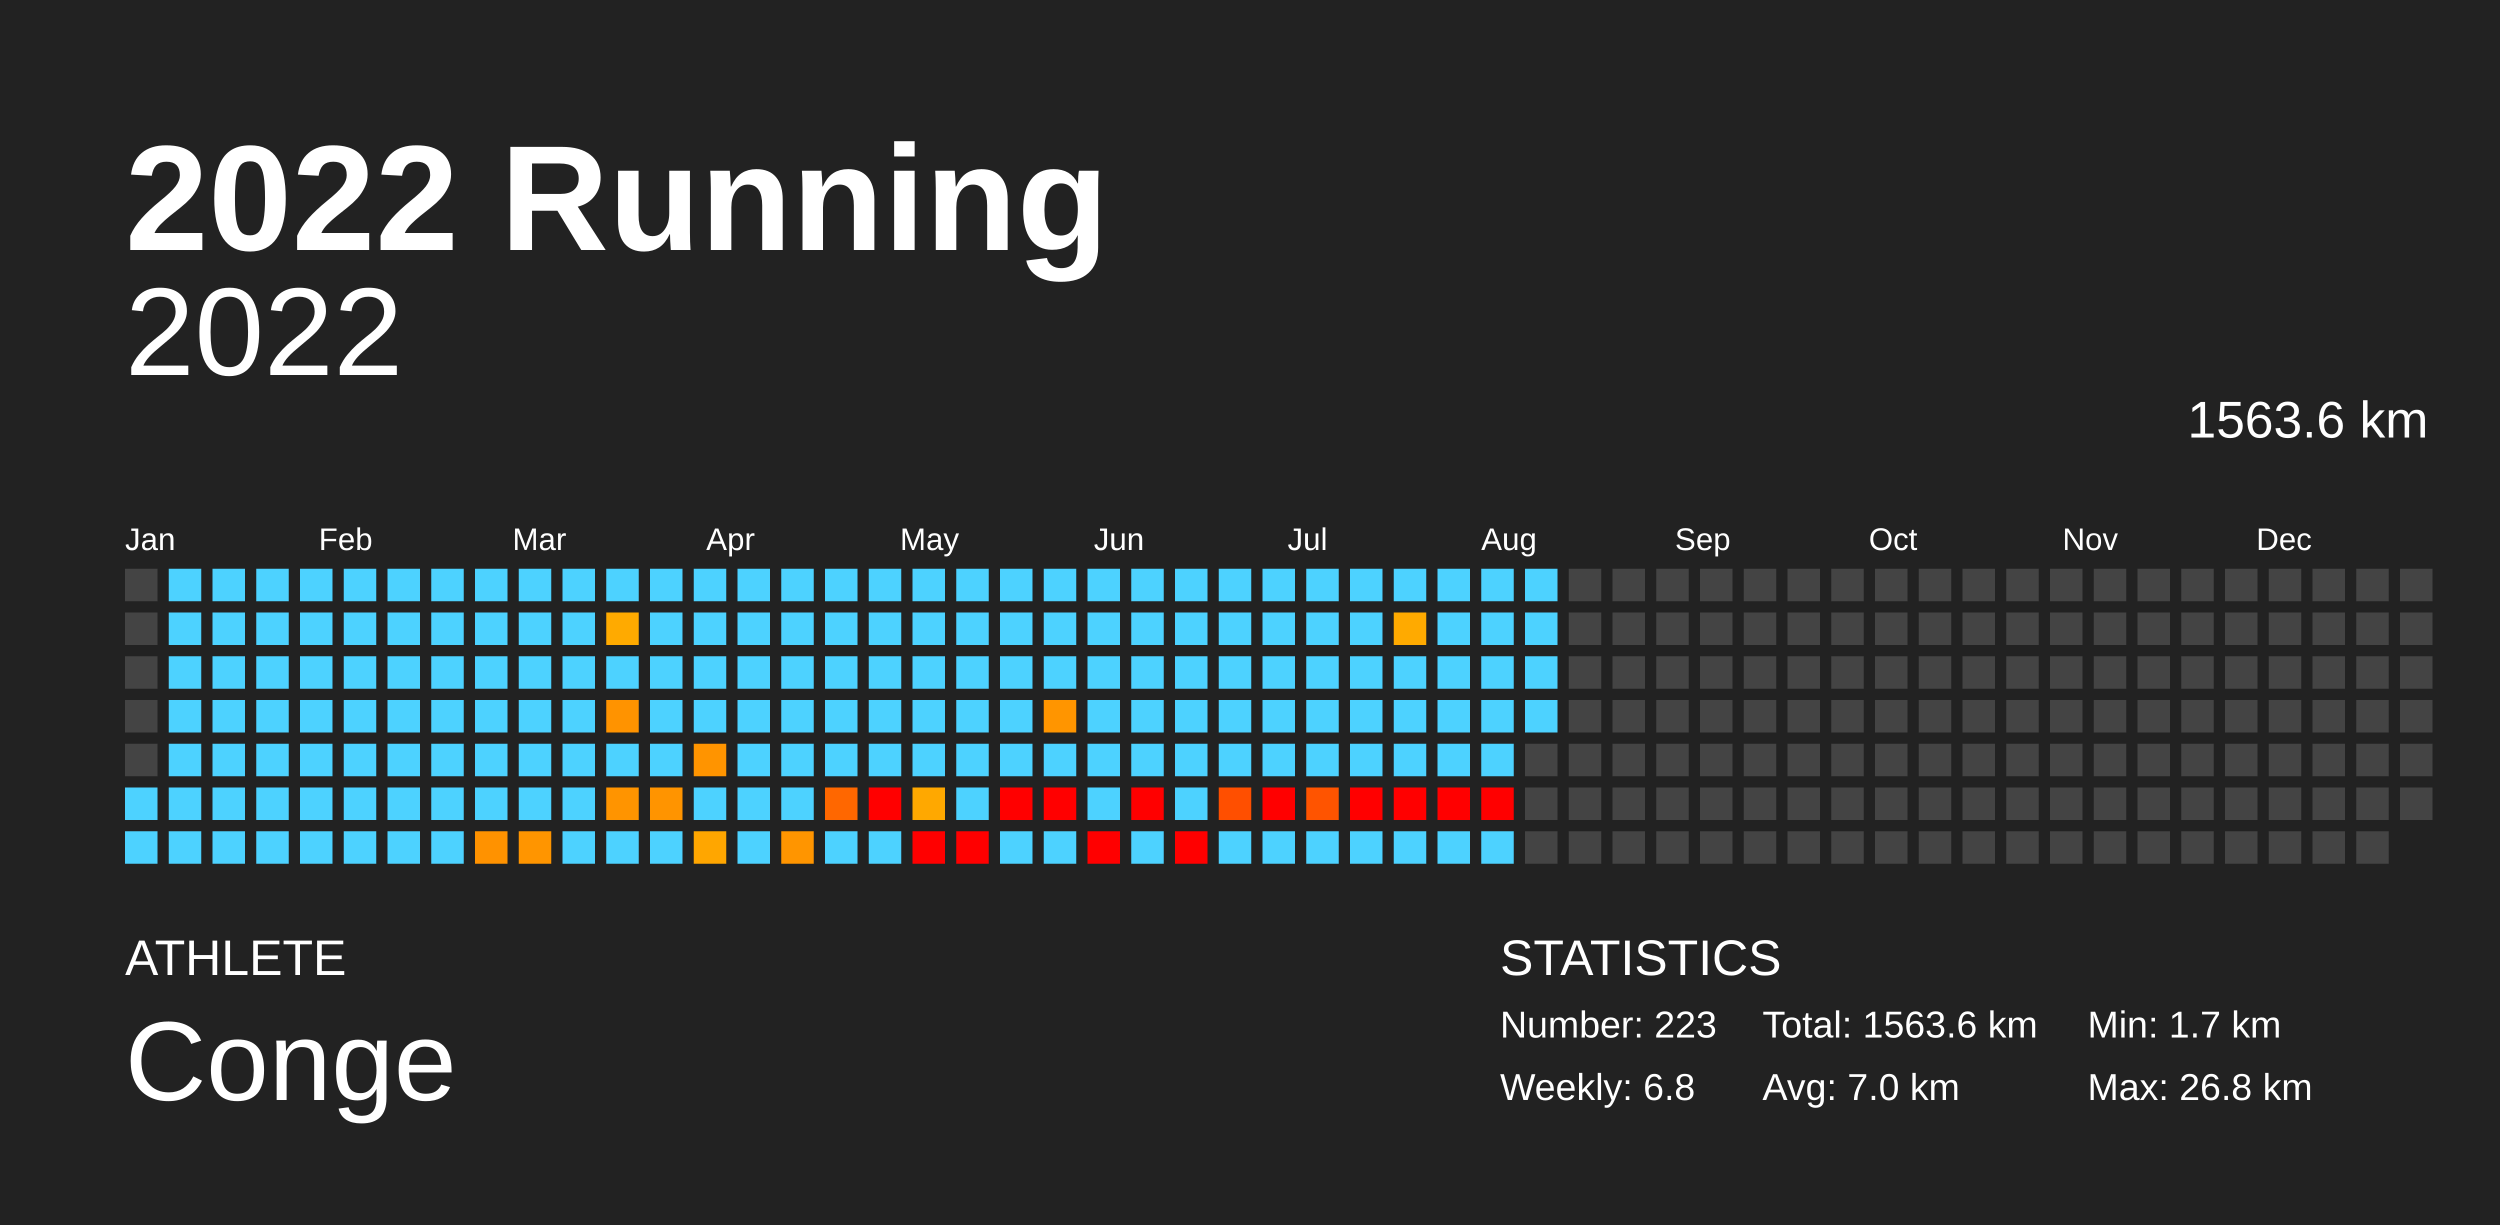
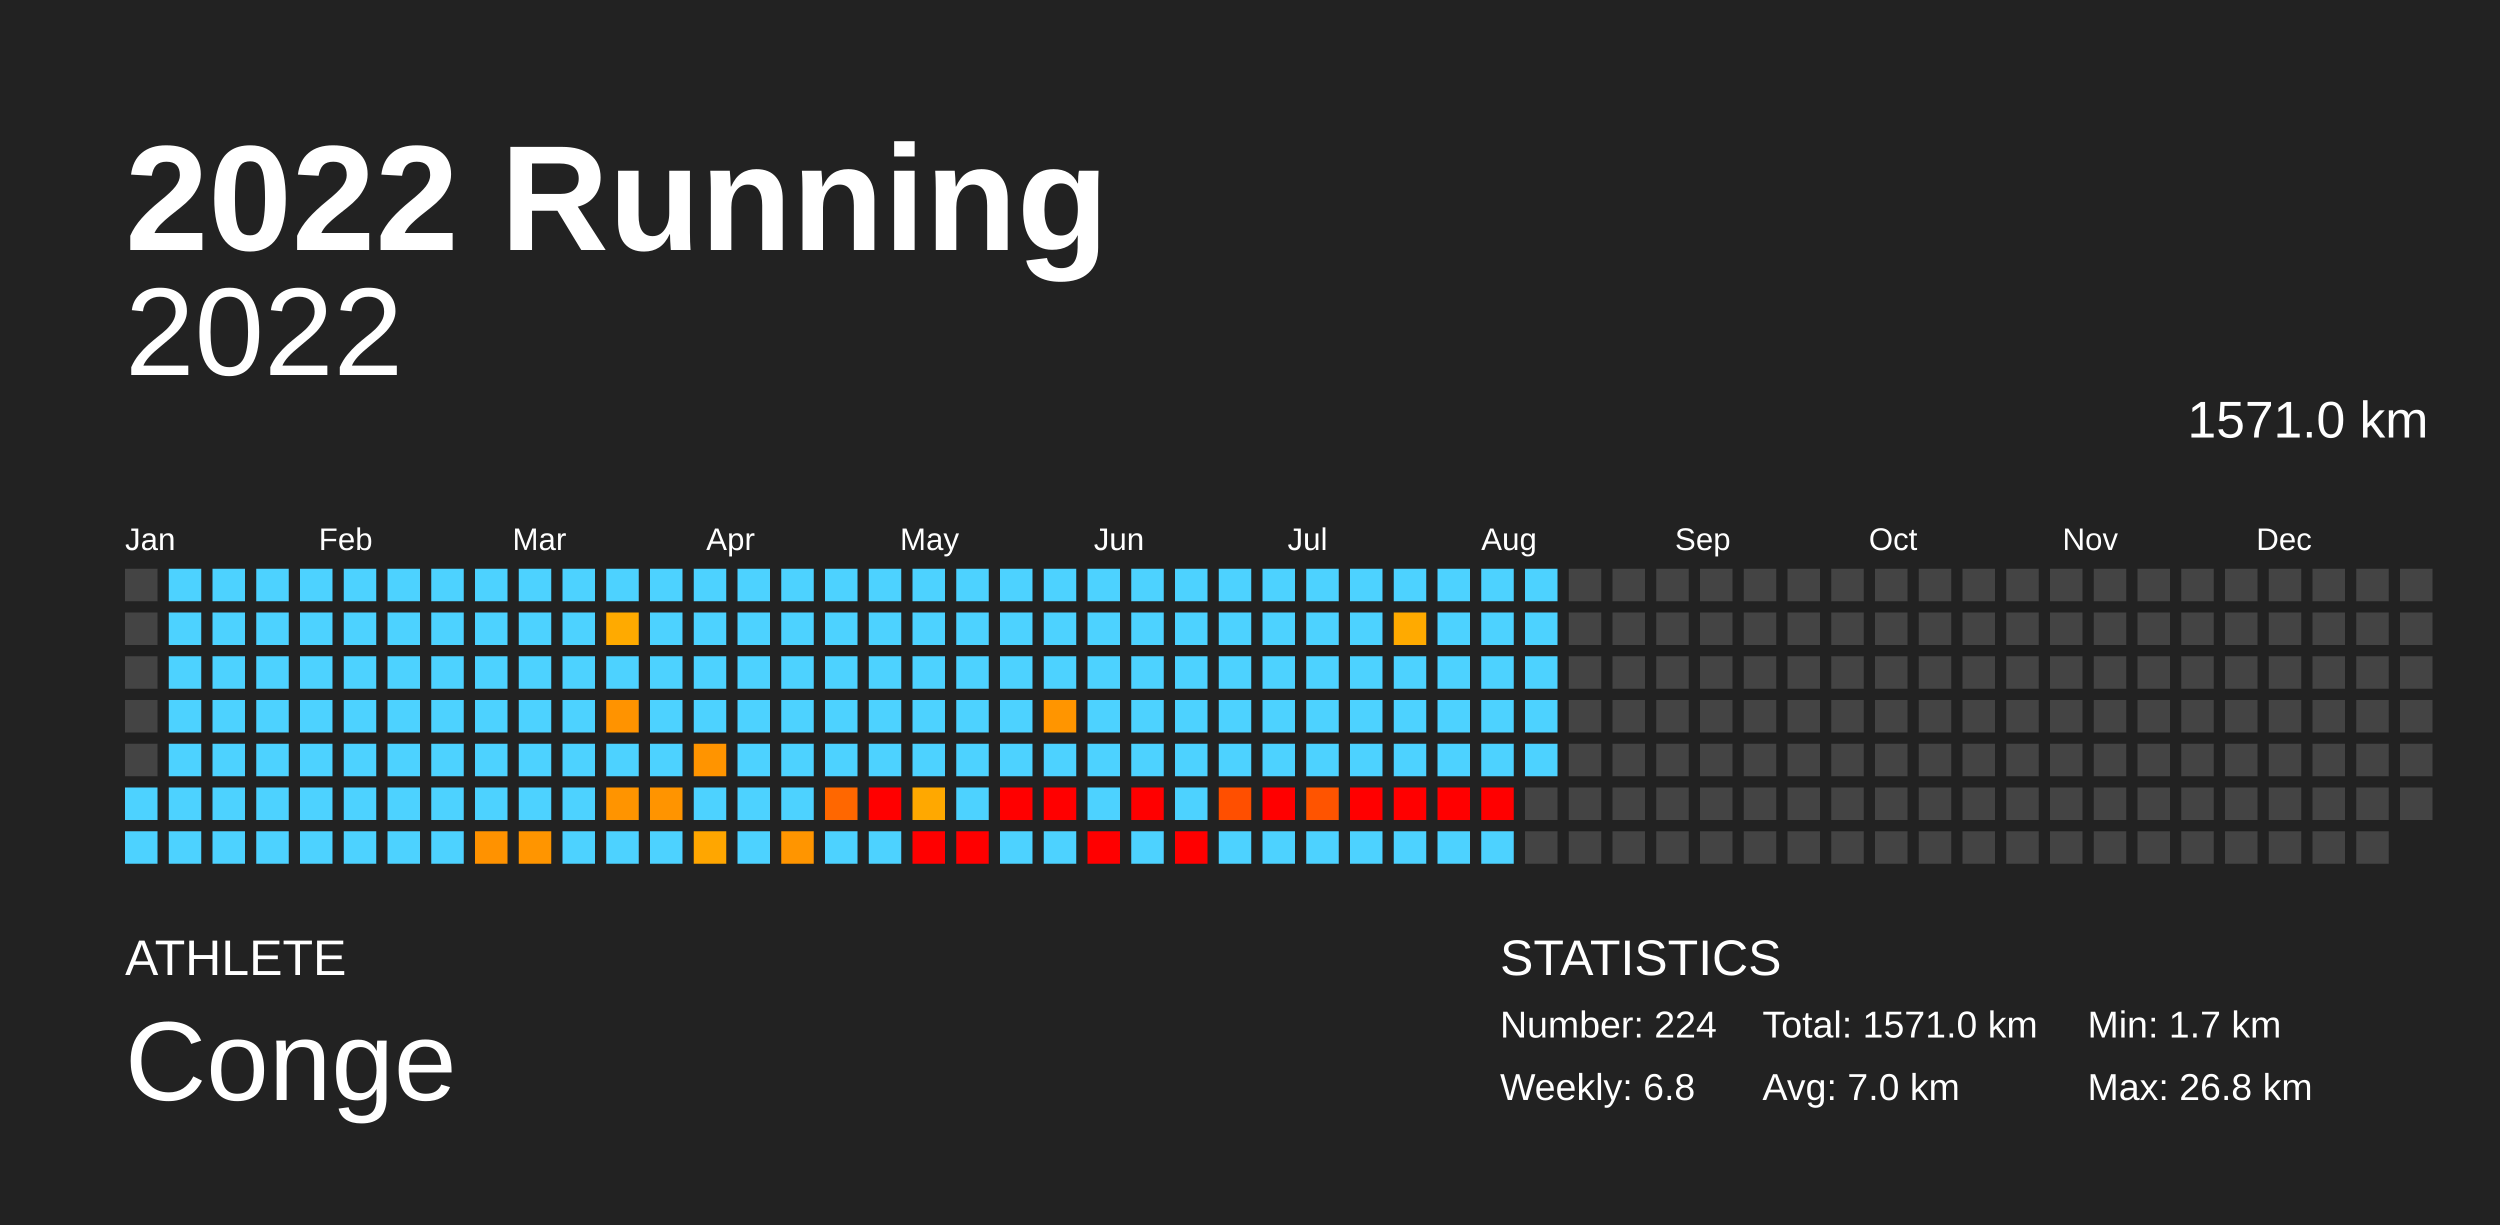
<svg xmlns="http://www.w3.org/2000/svg" baseProfile="full" height="98mm" version="1.1" viewBox="0,0,200,98" width="200mm">
  <defs />
  <rect fill="#222222" height="98" width="200" x="0" y="0" />
  <text fill="#FFFFFF" style="font-size:12px; font-family:Arial; font-weight:bold;" x="10" y="20">2022 Running</text>
  <text fill="#FFFFFF" style="font-size:4px; font-family:Arial" x="10" y="78">ATHLETE</text>
  <text fill="#FFFFFF" style="font-size:9px; font-family:Arial" x="10" y="88">Conge</text>
  <text fill="#FFFFFF" style="font-size:4px; font-family:Arial" x="120" y="78">STATISTICS</text>
-   <text fill="#FFFFFF" style="font-size:3px; font-family:Arial" x="120" y="83">Number: 223</text>
+   <text fill="#FFFFFF" style="font-size:3px; font-family:Arial" x="120" y="83">Number: 224</text>
  <text fill="#FFFFFF" style="font-size:3px; font-family:Arial" x="120" y="88">Weekly: 6.8</text>
-   <text fill="#FFFFFF" style="font-size:3px; font-family:Arial" x="141" y="83">Total: 1563.6 km</text>
+   <text fill="#FFFFFF" style="font-size:3px; font-family:Arial" x="141" y="83">Total: 1571.0 km</text>
  <text fill="#FFFFFF" style="font-size:3px; font-family:Arial" x="141" y="88">Avg: 7.0 km</text>
  <text fill="#FFFFFF" style="font-size:3px; font-family:Arial" x="167" y="83">Min: 1.7 km</text>
  <text fill="#FFFFFF" style="font-size:3px; font-family:Arial" x="167" y="88">Max: 26.8 km</text>
  <text alignment-baseline="hanging" fill="#FFFFFF" style="font-size:10.0px; font-family:Arial;" x="10" y="30">2022</text>
-   <text alignment-baseline="hanging" fill="#FFFFFF" style="font-size:4.125px; font-family:Arial;" x="175" y="35">1563.6 km</text>
+   <text alignment-baseline="hanging" fill="#FFFFFF" style="font-size:4.125px; font-family:Arial;" x="175" y="35">1571.0 km</text>
  <text fill="#FFFFFF" style="font-size:2.5px; font-family:Arial" x="10.0" y="44">Jan</text>
  <text fill="#FFFFFF" style="font-size:2.5px; font-family:Arial" x="25.5" y="44">Feb</text>
  <text fill="#FFFFFF" style="font-size:2.5px; font-family:Arial" x="41.0" y="44">Mar</text>
  <text fill="#FFFFFF" style="font-size:2.5px; font-family:Arial" x="56.5" y="44">Apr</text>
  <text fill="#FFFFFF" style="font-size:2.5px; font-family:Arial" x="72.0" y="44">May</text>
  <text fill="#FFFFFF" style="font-size:2.5px; font-family:Arial" x="87.5" y="44">Jun</text>
  <text fill="#FFFFFF" style="font-size:2.5px; font-family:Arial" x="103.0" y="44">Jul</text>
  <text fill="#FFFFFF" style="font-size:2.5px; font-family:Arial" x="118.5" y="44">Aug</text>
  <text fill="#FFFFFF" style="font-size:2.5px; font-family:Arial" x="134.0" y="44">Sep</text>
  <text fill="#FFFFFF" style="font-size:2.5px; font-family:Arial" x="149.5" y="44">Oct</text>
  <text fill="#FFFFFF" style="font-size:2.5px; font-family:Arial" x="165.0" y="44">Nov</text>
  <text fill="#FFFFFF" style="font-size:2.5px; font-family:Arial" x="180.5" y="44">Dec</text>
  <rect fill="#444444" height="2.6" width="2.6" x="10.0" y="45.5" />
  <rect fill="#444444" height="2.6" width="2.6" x="10.0" y="49.0" />
  <rect fill="#444444" height="2.6" width="2.6" x="10.0" y="52.5" />
  <rect fill="#444444" height="2.6" width="2.6" x="10.0" y="56.0" />
  <rect fill="#444444" height="2.6" width="2.6" x="10.0" y="59.5" />
  <rect fill="#4dd2ff" height="2.6" width="2.6" x="10.0" y="63.0" />
  <rect fill="#4dd2ff" height="2.6" width="2.6" x="10.0" y="66.5" />
  <rect fill="#4dd2ff" height="2.6" width="2.6" x="13.5" y="45.5" />
  <rect fill="#4dd2ff" height="2.6" width="2.6" x="13.5" y="49.0" />
  <rect fill="#4dd2ff" height="2.6" width="2.6" x="13.5" y="52.5" />
  <rect fill="#4dd2ff" height="2.6" width="2.6" x="13.5" y="56.0" />
  <rect fill="#4dd2ff" height="2.6" width="2.6" x="13.5" y="59.5" />
  <rect fill="#4dd2ff" height="2.6" width="2.6" x="13.5" y="63.0" />
  <rect fill="#4dd2ff" height="2.6" width="2.6" x="13.5" y="66.5" />
  <rect fill="#4dd2ff" height="2.6" width="2.6" x="17.0" y="45.5" />
  <rect fill="#4dd2ff" height="2.6" width="2.6" x="17.0" y="49.0" />
  <rect fill="#4dd2ff" height="2.6" width="2.6" x="17.0" y="52.5" />
  <rect fill="#4dd2ff" height="2.6" width="2.6" x="17.0" y="56.0" />
  <rect fill="#4dd2ff" height="2.6" width="2.6" x="17.0" y="59.5" />
  <rect fill="#4dd2ff" height="2.6" width="2.6" x="17.0" y="63.0" />
  <rect fill="#4dd2ff" height="2.6" width="2.6" x="17.0" y="66.5" />
  <rect fill="#4dd2ff" height="2.6" width="2.6" x="20.5" y="45.5" />
  <rect fill="#4dd2ff" height="2.6" width="2.6" x="20.5" y="49.0" />
  <rect fill="#4dd2ff" height="2.6" width="2.6" x="20.5" y="52.5" />
  <rect fill="#4dd2ff" height="2.6" width="2.6" x="20.5" y="56.0" />
  <rect fill="#4dd2ff" height="2.6" width="2.6" x="20.5" y="59.5" />
  <rect fill="#4dd2ff" height="2.6" width="2.6" x="20.5" y="63.0" />
  <rect fill="#4dd2ff" height="2.6" width="2.6" x="20.5" y="66.5" />
  <rect fill="#4dd2ff" height="2.6" width="2.6" x="24.0" y="45.5" />
  <rect fill="#4dd2ff" height="2.6" width="2.6" x="24.0" y="49.0" />
  <rect fill="#4dd2ff" height="2.6" width="2.6" x="24.0" y="52.5" />
  <rect fill="#4dd2ff" height="2.6" width="2.6" x="24.0" y="56.0" />
  <rect fill="#4dd2ff" height="2.6" width="2.6" x="24.0" y="59.5" />
  <rect fill="#4dd2ff" height="2.6" width="2.6" x="24.0" y="63.0" />
  <rect fill="#4dd2ff" height="2.6" width="2.6" x="24.0" y="66.5" />
  <rect fill="#4dd2ff" height="2.6" width="2.6" x="27.5" y="45.5" />
  <rect fill="#4dd2ff" height="2.6" width="2.6" x="27.5" y="49.0" />
  <rect fill="#4dd2ff" height="2.6" width="2.6" x="27.5" y="52.5" />
  <rect fill="#4dd2ff" height="2.6" width="2.6" x="27.5" y="56.0" />
  <rect fill="#4dd2ff" height="2.6" width="2.6" x="27.5" y="59.5" />
  <rect fill="#4dd2ff" height="2.6" width="2.6" x="27.5" y="63.0" />
  <rect fill="#4dd2ff" height="2.6" width="2.6" x="27.5" y="66.5" />
  <rect fill="#4dd2ff" height="2.6" width="2.6" x="31.0" y="45.5" />
  <rect fill="#4dd2ff" height="2.6" width="2.6" x="31.0" y="49.0" />
  <rect fill="#4dd2ff" height="2.6" width="2.6" x="31.0" y="52.5" />
  <rect fill="#4dd2ff" height="2.6" width="2.6" x="31.0" y="56.0" />
  <rect fill="#4dd2ff" height="2.6" width="2.6" x="31.0" y="59.5" />
  <rect fill="#4dd2ff" height="2.6" width="2.6" x="31.0" y="63.0" />
  <rect fill="#4dd2ff" height="2.6" width="2.6" x="31.0" y="66.5" />
  <rect fill="#4dd2ff" height="2.6" width="2.6" x="34.5" y="45.5" />
  <rect fill="#4dd2ff" height="2.6" width="2.6" x="34.5" y="49.0" />
  <rect fill="#4dd2ff" height="2.6" width="2.6" x="34.5" y="52.5" />
  <rect fill="#4dd2ff" height="2.6" width="2.6" x="34.5" y="56.0" />
  <rect fill="#4dd2ff" height="2.6" width="2.6" x="34.5" y="59.5" />
  <rect fill="#4dd2ff" height="2.6" width="2.6" x="34.5" y="63.0" />
  <rect fill="#4dd2ff" height="2.6" width="2.6" x="34.5" y="66.5" />
  <rect fill="#4dd2ff" height="2.6" width="2.6" x="38.0" y="45.5" />
  <rect fill="#4dd2ff" height="2.6" width="2.6" x="38.0" y="49.0" />
  <rect fill="#4dd2ff" height="2.6" width="2.6" x="38.0" y="52.5" />
  <rect fill="#4dd2ff" height="2.6" width="2.6" x="38.0" y="56.0" />
  <rect fill="#4dd2ff" height="2.6" width="2.6" x="38.0" y="59.5" />
  <rect fill="#4dd2ff" height="2.6" width="2.6" x="38.0" y="63.0" />
  <rect fill="#ff9200" height="2.6" width="2.6" x="38.0" y="66.5" />
  <rect fill="#4dd2ff" height="2.6" width="2.6" x="41.5" y="45.5" />
  <rect fill="#4dd2ff" height="2.6" width="2.6" x="41.5" y="49.0" />
  <rect fill="#4dd2ff" height="2.6" width="2.6" x="41.5" y="52.5" />
  <rect fill="#4dd2ff" height="2.6" width="2.6" x="41.5" y="56.0" />
  <rect fill="#4dd2ff" height="2.6" width="2.6" x="41.5" y="59.5" />
  <rect fill="#4dd2ff" height="2.6" width="2.6" x="41.5" y="63.0" />
  <rect fill="#ff9500" height="2.6" width="2.6" x="41.5" y="66.5" />
  <rect fill="#4dd2ff" height="2.6" width="2.6" x="45.0" y="45.5" />
  <rect fill="#4dd2ff" height="2.6" width="2.6" x="45.0" y="49.0" />
  <rect fill="#4dd2ff" height="2.6" width="2.6" x="45.0" y="52.5" />
  <rect fill="#4dd2ff" height="2.6" width="2.6" x="45.0" y="56.0" />
  <rect fill="#4dd2ff" height="2.6" width="2.6" x="45.0" y="59.5" />
  <rect fill="#4dd2ff" height="2.6" width="2.6" x="45.0" y="63.0" />
  <rect fill="#4dd2ff" height="2.6" width="2.6" x="45.0" y="66.5" />
  <rect fill="#4dd2ff" height="2.6" width="2.6" x="48.5" y="45.5" />
  <rect fill="#ffaa00" height="2.6" width="2.6" x="48.5" y="49.0" />
  <rect fill="#4dd2ff" height="2.6" width="2.6" x="48.5" y="52.5" />
  <rect fill="#ff9300" height="2.6" width="2.6" x="48.5" y="56.0" />
  <rect fill="#4dd2ff" height="2.6" width="2.6" x="48.5" y="59.5" />
  <rect fill="#ff9400" height="2.6" width="2.6" x="48.5" y="63.0" />
  <rect fill="#4dd2ff" height="2.6" width="2.6" x="48.5" y="66.5" />
  <rect fill="#4dd2ff" height="2.6" width="2.6" x="52.0" y="45.5" />
  <rect fill="#4dd2ff" height="2.6" width="2.6" x="52.0" y="49.0" />
  <rect fill="#4dd2ff" height="2.6" width="2.6" x="52.0" y="52.5" />
  <rect fill="#4dd2ff" height="2.6" width="2.6" x="52.0" y="56.0" />
  <rect fill="#4dd2ff" height="2.6" width="2.6" x="52.0" y="59.5" />
  <rect fill="#ff9400" height="2.6" width="2.6" x="52.0" y="63.0" />
  <rect fill="#4dd2ff" height="2.6" width="2.6" x="52.0" y="66.5" />
  <rect fill="#4dd2ff" height="2.6" width="2.6" x="55.5" y="45.5" />
  <rect fill="#4dd2ff" height="2.6" width="2.6" x="55.5" y="49.0" />
  <rect fill="#4dd2ff" height="2.6" width="2.6" x="55.5" y="52.5" />
  <rect fill="#4dd2ff" height="2.6" width="2.6" x="55.5" y="56.0" />
  <rect fill="#ff9400" height="2.6" width="2.6" x="55.5" y="59.5" />
  <rect fill="#4dd2ff" height="2.6" width="2.6" x="55.5" y="63.0" />
  <rect fill="#ffa600" height="2.6" width="2.6" x="55.5" y="66.5" />
  <rect fill="#4dd2ff" height="2.6" width="2.6" x="59.0" y="45.5" />
  <rect fill="#4dd2ff" height="2.6" width="2.6" x="59.0" y="49.0" />
  <rect fill="#4dd2ff" height="2.6" width="2.6" x="59.0" y="52.5" />
  <rect fill="#4dd2ff" height="2.6" width="2.6" x="59.0" y="56.0" />
  <rect fill="#4dd2ff" height="2.6" width="2.6" x="59.0" y="59.5" />
  <rect fill="#4dd2ff" height="2.6" width="2.6" x="59.0" y="63.0" />
  <rect fill="#4dd2ff" height="2.6" width="2.6" x="59.0" y="66.5" />
  <rect fill="#4dd2ff" height="2.6" width="2.6" x="62.5" y="45.5" />
  <rect fill="#4dd2ff" height="2.6" width="2.6" x="62.5" y="49.0" />
  <rect fill="#4dd2ff" height="2.6" width="2.6" x="62.5" y="52.5" />
  <rect fill="#4dd2ff" height="2.6" width="2.6" x="62.5" y="56.0" />
  <rect fill="#4dd2ff" height="2.6" width="2.6" x="62.5" y="59.5" />
  <rect fill="#4dd2ff" height="2.6" width="2.6" x="62.5" y="63.0" />
  <rect fill="#ff9500" height="2.6" width="2.6" x="62.5" y="66.5" />
  <rect fill="#4dd2ff" height="2.6" width="2.6" x="66.0" y="45.5" />
  <rect fill="#4dd2ff" height="2.6" width="2.6" x="66.0" y="49.0" />
  <rect fill="#4dd2ff" height="2.6" width="2.6" x="66.0" y="52.5" />
  <rect fill="#4dd2ff" height="2.6" width="2.6" x="66.0" y="56.0" />
  <rect fill="#4dd2ff" height="2.6" width="2.6" x="66.0" y="59.5" />
  <rect fill="#ff6700" height="2.6" width="2.6" x="66.0" y="63.0" />
  <rect fill="#4dd2ff" height="2.6" width="2.6" x="66.0" y="66.5" />
  <rect fill="#4dd2ff" height="2.6" width="2.6" x="69.5" y="45.5" />
  <rect fill="#4dd2ff" height="2.6" width="2.6" x="69.5" y="49.0" />
  <rect fill="#4dd2ff" height="2.6" width="2.6" x="69.5" y="52.5" />
  <rect fill="#4dd2ff" height="2.6" width="2.6" x="69.5" y="56.0" />
  <rect fill="#4dd2ff" height="2.6" width="2.6" x="69.5" y="59.5" />
  <rect fill="red" height="2.6" width="2.6" x="69.5" y="63.0" />
  <rect fill="#4dd2ff" height="2.6" width="2.6" x="69.5" y="66.5" />
  <rect fill="#4dd2ff" height="2.6" width="2.6" x="73.0" y="45.5" />
  <rect fill="#4dd2ff" height="2.6" width="2.6" x="73.0" y="49.0" />
  <rect fill="#4dd2ff" height="2.6" width="2.6" x="73.0" y="52.5" />
  <rect fill="#4dd2ff" height="2.6" width="2.6" x="73.0" y="56.0" />
  <rect fill="#4dd2ff" height="2.6" width="2.6" x="73.0" y="59.5" />
  <rect fill="#ffa800" height="2.6" width="2.6" x="73.0" y="63.0" />
  <rect fill="red" height="2.6" width="2.6" x="73.0" y="66.5" />
  <rect fill="#4dd2ff" height="2.6" width="2.6" x="76.5" y="45.5" />
  <rect fill="#4dd2ff" height="2.6" width="2.6" x="76.5" y="49.0" />
  <rect fill="#4dd2ff" height="2.6" width="2.6" x="76.5" y="52.5" />
  <rect fill="#4dd2ff" height="2.6" width="2.6" x="76.5" y="56.0" />
  <rect fill="#4dd2ff" height="2.6" width="2.6" x="76.5" y="59.5" />
  <rect fill="#4dd2ff" height="2.6" width="2.6" x="76.5" y="63.0" />
  <rect fill="red" height="2.6" width="2.6" x="76.5" y="66.5" />
  <rect fill="#4dd2ff" height="2.6" width="2.6" x="80.0" y="45.5" />
  <rect fill="#4dd2ff" height="2.6" width="2.6" x="80.0" y="49.0" />
  <rect fill="#4dd2ff" height="2.6" width="2.6" x="80.0" y="52.5" />
  <rect fill="#4dd2ff" height="2.6" width="2.6" x="80.0" y="56.0" />
  <rect fill="#4dd2ff" height="2.6" width="2.6" x="80.0" y="59.5" />
  <rect fill="red" height="2.6" width="2.6" x="80.0" y="63.0" />
  <rect fill="#4dd2ff" height="2.6" width="2.6" x="80.0" y="66.5" />
  <rect fill="#4dd2ff" height="2.6" width="2.6" x="83.5" y="45.5" />
  <rect fill="#4dd2ff" height="2.6" width="2.6" x="83.5" y="49.0" />
  <rect fill="#4dd2ff" height="2.6" width="2.6" x="83.5" y="52.5" />
  <rect fill="#ff9500" height="2.6" width="2.6" x="83.5" y="56.0" />
  <rect fill="#4dd2ff" height="2.6" width="2.6" x="83.5" y="59.5" />
  <rect fill="red" height="2.6" width="2.6" x="83.5" y="63.0" />
  <rect fill="#4dd2ff" height="2.6" width="2.6" x="83.5" y="66.5" />
  <rect fill="#4dd2ff" height="2.6" width="2.6" x="87.0" y="45.5" />
  <rect fill="#4dd2ff" height="2.6" width="2.6" x="87.0" y="49.0" />
  <rect fill="#4dd2ff" height="2.6" width="2.6" x="87.0" y="52.5" />
  <rect fill="#4dd2ff" height="2.6" width="2.6" x="87.0" y="56.0" />
  <rect fill="#4dd2ff" height="2.6" width="2.6" x="87.0" y="59.5" />
  <rect fill="#4dd2ff" height="2.6" width="2.6" x="87.0" y="63.0" />
  <rect fill="red" height="2.6" width="2.6" x="87.0" y="66.5" />
  <rect fill="#4dd2ff" height="2.6" width="2.6" x="90.5" y="45.5" />
  <rect fill="#4dd2ff" height="2.6" width="2.6" x="90.5" y="49.0" />
  <rect fill="#4dd2ff" height="2.6" width="2.6" x="90.5" y="52.5" />
  <rect fill="#4dd2ff" height="2.6" width="2.6" x="90.5" y="56.0" />
  <rect fill="#4dd2ff" height="2.6" width="2.6" x="90.5" y="59.5" />
  <rect fill="red" height="2.6" width="2.6" x="90.5" y="63.0" />
  <rect fill="#4dd2ff" height="2.6" width="2.6" x="90.5" y="66.5" />
  <rect fill="#4dd2ff" height="2.6" width="2.6" x="94.0" y="45.5" />
  <rect fill="#4dd2ff" height="2.6" width="2.6" x="94.0" y="49.0" />
  <rect fill="#4dd2ff" height="2.6" width="2.6" x="94.0" y="52.5" />
  <rect fill="#4dd2ff" height="2.6" width="2.6" x="94.0" y="56.0" />
  <rect fill="#4dd2ff" height="2.6" width="2.6" x="94.0" y="59.5" />
  <rect fill="#4dd2ff" height="2.6" width="2.6" x="94.0" y="63.0" />
  <rect fill="red" height="2.6" width="2.6" x="94.0" y="66.5" />
  <rect fill="#4dd2ff" height="2.6" width="2.6" x="97.5" y="45.5" />
  <rect fill="#4dd2ff" height="2.6" width="2.6" x="97.5" y="49.0" />
  <rect fill="#4dd2ff" height="2.6" width="2.6" x="97.5" y="52.5" />
  <rect fill="#4dd2ff" height="2.6" width="2.6" x="97.5" y="56.0" />
  <rect fill="#4dd2ff" height="2.6" width="2.6" x="97.5" y="59.5" />
  <rect fill="#ff4f00" height="2.6" width="2.6" x="97.5" y="63.0" />
  <rect fill="#4dd2ff" height="2.6" width="2.6" x="97.5" y="66.5" />
  <rect fill="#4dd2ff" height="2.6" width="2.6" x="101.0" y="45.5" />
  <rect fill="#4dd2ff" height="2.6" width="2.6" x="101.0" y="49.0" />
  <rect fill="#4dd2ff" height="2.6" width="2.6" x="101.0" y="52.5" />
  <rect fill="#4dd2ff" height="2.6" width="2.6" x="101.0" y="56.0" />
  <rect fill="#4dd2ff" height="2.6" width="2.6" x="101.0" y="59.5" />
  <rect fill="red" height="2.6" width="2.6" x="101.0" y="63.0" />
  <rect fill="#4dd2ff" height="2.6" width="2.6" x="101.0" y="66.5" />
  <rect fill="#4dd2ff" height="2.6" width="2.6" x="104.5" y="45.5" />
  <rect fill="#4dd2ff" height="2.6" width="2.6" x="104.5" y="49.0" />
  <rect fill="#4dd2ff" height="2.6" width="2.6" x="104.5" y="52.5" />
  <rect fill="#4dd2ff" height="2.6" width="2.6" x="104.5" y="56.0" />
  <rect fill="#4dd2ff" height="2.6" width="2.6" x="104.5" y="59.5" />
  <rect fill="#ff5400" height="2.6" width="2.6" x="104.5" y="63.0" />
  <rect fill="#4dd2ff" height="2.6" width="2.6" x="104.5" y="66.5" />
  <rect fill="#4dd2ff" height="2.6" width="2.6" x="108.0" y="45.5" />
  <rect fill="#4dd2ff" height="2.6" width="2.6" x="108.0" y="49.0" />
  <rect fill="#4dd2ff" height="2.6" width="2.6" x="108.0" y="52.5" />
  <rect fill="#4dd2ff" height="2.6" width="2.6" x="108.0" y="56.0" />
  <rect fill="#4dd2ff" height="2.6" width="2.6" x="108.0" y="59.5" />
  <rect fill="red" height="2.6" width="2.6" x="108.0" y="63.0" />
  <rect fill="#4dd2ff" height="2.6" width="2.6" x="108.0" y="66.5" />
  <rect fill="#4dd2ff" height="2.6" width="2.6" x="111.5" y="45.5" />
  <rect fill="#ffaa00" height="2.6" width="2.6" x="111.5" y="49.0" />
  <rect fill="#4dd2ff" height="2.6" width="2.6" x="111.5" y="52.5" />
  <rect fill="#4dd2ff" height="2.6" width="2.6" x="111.5" y="56.0" />
  <rect fill="#4dd2ff" height="2.6" width="2.6" x="111.5" y="59.5" />
  <rect fill="red" height="2.6" width="2.6" x="111.5" y="63.0" />
  <rect fill="#4dd2ff" height="2.6" width="2.6" x="111.5" y="66.5" />
  <rect fill="#4dd2ff" height="2.6" width="2.6" x="115.0" y="45.5" />
  <rect fill="#4dd2ff" height="2.6" width="2.6" x="115.0" y="49.0" />
  <rect fill="#4dd2ff" height="2.6" width="2.6" x="115.0" y="52.5" />
  <rect fill="#4dd2ff" height="2.6" width="2.6" x="115.0" y="56.0" />
  <rect fill="#4dd2ff" height="2.6" width="2.6" x="115.0" y="59.5" />
  <rect fill="red" height="2.6" width="2.6" x="115.0" y="63.0" />
  <rect fill="#4dd2ff" height="2.6" width="2.6" x="115.0" y="66.5" />
  <rect fill="#4dd2ff" height="2.6" width="2.6" x="118.5" y="45.5" />
  <rect fill="#4dd2ff" height="2.6" width="2.6" x="118.5" y="49.0" />
  <rect fill="#4dd2ff" height="2.6" width="2.6" x="118.5" y="52.5" />
  <rect fill="#4dd2ff" height="2.6" width="2.6" x="118.5" y="56.0" />
  <rect fill="#4dd2ff" height="2.6" width="2.6" x="118.5" y="59.5" />
  <rect fill="red" height="2.6" width="2.6" x="118.5" y="63.0" />
  <rect fill="#4dd2ff" height="2.6" width="2.6" x="118.5" y="66.5" />
  <rect fill="#4dd2ff" height="2.6" width="2.6" x="122.0" y="45.5" />
  <rect fill="#4dd2ff" height="2.6" width="2.6" x="122.0" y="49.0" />
  <rect fill="#4dd2ff" height="2.6" width="2.6" x="122.0" y="52.5" />
  <rect fill="#4dd2ff" height="2.6" width="2.6" x="122.0" y="56.0" />
-   <rect fill="#444444" height="2.6" width="2.6" x="122.0" y="59.5" />
+   <rect fill="#4dd2ff" height="2.6" width="2.6" x="122.0" y="59.5" />
  <rect fill="#444444" height="2.6" width="2.6" x="122.0" y="63.0" />
  <rect fill="#444444" height="2.6" width="2.6" x="122.0" y="66.5" />
  <rect fill="#444444" height="2.6" width="2.6" x="125.5" y="45.5" />
  <rect fill="#444444" height="2.6" width="2.6" x="125.5" y="49.0" />
  <rect fill="#444444" height="2.6" width="2.6" x="125.5" y="52.5" />
  <rect fill="#444444" height="2.6" width="2.6" x="125.5" y="56.0" />
  <rect fill="#444444" height="2.6" width="2.6" x="125.5" y="59.5" />
  <rect fill="#444444" height="2.6" width="2.6" x="125.5" y="63.0" />
  <rect fill="#444444" height="2.6" width="2.6" x="125.5" y="66.5" />
  <rect fill="#444444" height="2.6" width="2.6" x="129.0" y="45.5" />
  <rect fill="#444444" height="2.6" width="2.6" x="129.0" y="49.0" />
  <rect fill="#444444" height="2.6" width="2.6" x="129.0" y="52.5" />
  <rect fill="#444444" height="2.6" width="2.6" x="129.0" y="56.0" />
  <rect fill="#444444" height="2.6" width="2.6" x="129.0" y="59.5" />
  <rect fill="#444444" height="2.6" width="2.6" x="129.0" y="63.0" />
  <rect fill="#444444" height="2.6" width="2.6" x="129.0" y="66.5" />
  <rect fill="#444444" height="2.6" width="2.6" x="132.5" y="45.5" />
  <rect fill="#444444" height="2.6" width="2.6" x="132.5" y="49.0" />
  <rect fill="#444444" height="2.6" width="2.6" x="132.5" y="52.5" />
  <rect fill="#444444" height="2.6" width="2.6" x="132.5" y="56.0" />
  <rect fill="#444444" height="2.6" width="2.6" x="132.5" y="59.5" />
  <rect fill="#444444" height="2.6" width="2.6" x="132.5" y="63.0" />
  <rect fill="#444444" height="2.6" width="2.6" x="132.5" y="66.5" />
  <rect fill="#444444" height="2.6" width="2.6" x="136.0" y="45.5" />
  <rect fill="#444444" height="2.6" width="2.6" x="136.0" y="49.0" />
  <rect fill="#444444" height="2.6" width="2.6" x="136.0" y="52.5" />
  <rect fill="#444444" height="2.6" width="2.6" x="136.0" y="56.0" />
  <rect fill="#444444" height="2.6" width="2.6" x="136.0" y="59.5" />
  <rect fill="#444444" height="2.6" width="2.6" x="136.0" y="63.0" />
  <rect fill="#444444" height="2.6" width="2.6" x="136.0" y="66.5" />
  <rect fill="#444444" height="2.6" width="2.6" x="139.5" y="45.5" />
  <rect fill="#444444" height="2.6" width="2.6" x="139.5" y="49.0" />
  <rect fill="#444444" height="2.6" width="2.6" x="139.5" y="52.5" />
  <rect fill="#444444" height="2.6" width="2.6" x="139.5" y="56.0" />
  <rect fill="#444444" height="2.6" width="2.6" x="139.5" y="59.5" />
  <rect fill="#444444" height="2.6" width="2.6" x="139.5" y="63.0" />
  <rect fill="#444444" height="2.6" width="2.6" x="139.5" y="66.5" />
  <rect fill="#444444" height="2.6" width="2.6" x="143.0" y="45.5" />
  <rect fill="#444444" height="2.6" width="2.6" x="143.0" y="49.0" />
  <rect fill="#444444" height="2.6" width="2.6" x="143.0" y="52.5" />
  <rect fill="#444444" height="2.6" width="2.6" x="143.0" y="56.0" />
  <rect fill="#444444" height="2.6" width="2.6" x="143.0" y="59.5" />
  <rect fill="#444444" height="2.6" width="2.6" x="143.0" y="63.0" />
  <rect fill="#444444" height="2.6" width="2.6" x="143.0" y="66.5" />
  <rect fill="#444444" height="2.6" width="2.6" x="146.5" y="45.5" />
  <rect fill="#444444" height="2.6" width="2.6" x="146.5" y="49.0" />
  <rect fill="#444444" height="2.6" width="2.6" x="146.5" y="52.5" />
  <rect fill="#444444" height="2.6" width="2.6" x="146.5" y="56.0" />
  <rect fill="#444444" height="2.6" width="2.6" x="146.5" y="59.5" />
  <rect fill="#444444" height="2.6" width="2.6" x="146.5" y="63.0" />
  <rect fill="#444444" height="2.6" width="2.6" x="146.5" y="66.5" />
  <rect fill="#444444" height="2.6" width="2.6" x="150.0" y="45.5" />
  <rect fill="#444444" height="2.6" width="2.6" x="150.0" y="49.0" />
  <rect fill="#444444" height="2.6" width="2.6" x="150.0" y="52.5" />
  <rect fill="#444444" height="2.6" width="2.6" x="150.0" y="56.0" />
  <rect fill="#444444" height="2.6" width="2.6" x="150.0" y="59.5" />
  <rect fill="#444444" height="2.6" width="2.6" x="150.0" y="63.0" />
  <rect fill="#444444" height="2.6" width="2.6" x="150.0" y="66.5" />
  <rect fill="#444444" height="2.6" width="2.6" x="153.5" y="45.5" />
  <rect fill="#444444" height="2.6" width="2.6" x="153.5" y="49.0" />
  <rect fill="#444444" height="2.6" width="2.6" x="153.5" y="52.5" />
  <rect fill="#444444" height="2.6" width="2.6" x="153.5" y="56.0" />
  <rect fill="#444444" height="2.6" width="2.6" x="153.5" y="59.5" />
  <rect fill="#444444" height="2.6" width="2.6" x="153.5" y="63.0" />
  <rect fill="#444444" height="2.6" width="2.6" x="153.5" y="66.5" />
  <rect fill="#444444" height="2.6" width="2.6" x="157.0" y="45.5" />
  <rect fill="#444444" height="2.6" width="2.6" x="157.0" y="49.0" />
  <rect fill="#444444" height="2.6" width="2.6" x="157.0" y="52.5" />
  <rect fill="#444444" height="2.6" width="2.6" x="157.0" y="56.0" />
  <rect fill="#444444" height="2.6" width="2.6" x="157.0" y="59.5" />
  <rect fill="#444444" height="2.6" width="2.6" x="157.0" y="63.0" />
  <rect fill="#444444" height="2.6" width="2.6" x="157.0" y="66.5" />
  <rect fill="#444444" height="2.6" width="2.6" x="160.5" y="45.5" />
  <rect fill="#444444" height="2.6" width="2.6" x="160.5" y="49.0" />
  <rect fill="#444444" height="2.6" width="2.6" x="160.5" y="52.5" />
  <rect fill="#444444" height="2.6" width="2.6" x="160.5" y="56.0" />
  <rect fill="#444444" height="2.6" width="2.6" x="160.5" y="59.5" />
  <rect fill="#444444" height="2.6" width="2.6" x="160.5" y="63.0" />
  <rect fill="#444444" height="2.6" width="2.6" x="160.5" y="66.5" />
  <rect fill="#444444" height="2.6" width="2.6" x="164.0" y="45.5" />
  <rect fill="#444444" height="2.6" width="2.6" x="164.0" y="49.0" />
  <rect fill="#444444" height="2.6" width="2.6" x="164.0" y="52.5" />
  <rect fill="#444444" height="2.6" width="2.6" x="164.0" y="56.0" />
  <rect fill="#444444" height="2.6" width="2.6" x="164.0" y="59.5" />
  <rect fill="#444444" height="2.6" width="2.6" x="164.0" y="63.0" />
  <rect fill="#444444" height="2.6" width="2.6" x="164.0" y="66.5" />
  <rect fill="#444444" height="2.6" width="2.6" x="167.5" y="45.5" />
  <rect fill="#444444" height="2.6" width="2.6" x="167.5" y="49.0" />
  <rect fill="#444444" height="2.6" width="2.6" x="167.5" y="52.5" />
  <rect fill="#444444" height="2.6" width="2.6" x="167.5" y="56.0" />
  <rect fill="#444444" height="2.6" width="2.6" x="167.5" y="59.5" />
  <rect fill="#444444" height="2.6" width="2.6" x="167.5" y="63.0" />
  <rect fill="#444444" height="2.6" width="2.6" x="167.5" y="66.5" />
  <rect fill="#444444" height="2.6" width="2.6" x="171.0" y="45.5" />
  <rect fill="#444444" height="2.6" width="2.6" x="171.0" y="49.0" />
  <rect fill="#444444" height="2.6" width="2.6" x="171.0" y="52.5" />
  <rect fill="#444444" height="2.6" width="2.6" x="171.0" y="56.0" />
  <rect fill="#444444" height="2.6" width="2.6" x="171.0" y="59.5" />
  <rect fill="#444444" height="2.6" width="2.6" x="171.0" y="63.0" />
  <rect fill="#444444" height="2.6" width="2.6" x="171.0" y="66.5" />
  <rect fill="#444444" height="2.6" width="2.6" x="174.5" y="45.5" />
  <rect fill="#444444" height="2.6" width="2.6" x="174.5" y="49.0" />
  <rect fill="#444444" height="2.6" width="2.6" x="174.5" y="52.5" />
  <rect fill="#444444" height="2.6" width="2.6" x="174.5" y="56.0" />
  <rect fill="#444444" height="2.6" width="2.6" x="174.5" y="59.5" />
  <rect fill="#444444" height="2.6" width="2.6" x="174.5" y="63.0" />
  <rect fill="#444444" height="2.6" width="2.6" x="174.5" y="66.5" />
  <rect fill="#444444" height="2.6" width="2.6" x="178.0" y="45.5" />
  <rect fill="#444444" height="2.6" width="2.6" x="178.0" y="49.0" />
  <rect fill="#444444" height="2.6" width="2.6" x="178.0" y="52.5" />
  <rect fill="#444444" height="2.6" width="2.6" x="178.0" y="56.0" />
  <rect fill="#444444" height="2.6" width="2.6" x="178.0" y="59.5" />
  <rect fill="#444444" height="2.6" width="2.6" x="178.0" y="63.0" />
  <rect fill="#444444" height="2.6" width="2.6" x="178.0" y="66.5" />
  <rect fill="#444444" height="2.6" width="2.6" x="181.5" y="45.5" />
  <rect fill="#444444" height="2.6" width="2.6" x="181.5" y="49.0" />
  <rect fill="#444444" height="2.6" width="2.6" x="181.5" y="52.5" />
  <rect fill="#444444" height="2.6" width="2.6" x="181.5" y="56.0" />
  <rect fill="#444444" height="2.6" width="2.6" x="181.5" y="59.5" />
  <rect fill="#444444" height="2.6" width="2.6" x="181.5" y="63.0" />
  <rect fill="#444444" height="2.6" width="2.6" x="181.5" y="66.5" />
  <rect fill="#444444" height="2.6" width="2.6" x="185.0" y="45.5" />
  <rect fill="#444444" height="2.6" width="2.6" x="185.0" y="49.0" />
  <rect fill="#444444" height="2.6" width="2.6" x="185.0" y="52.5" />
  <rect fill="#444444" height="2.6" width="2.6" x="185.0" y="56.0" />
  <rect fill="#444444" height="2.6" width="2.6" x="185.0" y="59.5" />
  <rect fill="#444444" height="2.6" width="2.6" x="185.0" y="63.0" />
  <rect fill="#444444" height="2.6" width="2.6" x="185.0" y="66.5" />
  <rect fill="#444444" height="2.6" width="2.6" x="188.5" y="45.5" />
  <rect fill="#444444" height="2.6" width="2.6" x="188.5" y="49.0" />
  <rect fill="#444444" height="2.6" width="2.6" x="188.5" y="52.5" />
  <rect fill="#444444" height="2.6" width="2.6" x="188.5" y="56.0" />
  <rect fill="#444444" height="2.6" width="2.6" x="188.5" y="59.5" />
  <rect fill="#444444" height="2.6" width="2.6" x="188.5" y="63.0" />
  <rect fill="#444444" height="2.6" width="2.6" x="188.5" y="66.5" />
  <rect fill="#444444" height="2.6" width="2.6" x="192.0" y="45.5" />
  <rect fill="#444444" height="2.6" width="2.6" x="192.0" y="49.0" />
  <rect fill="#444444" height="2.6" width="2.6" x="192.0" y="52.5" />
  <rect fill="#444444" height="2.6" width="2.6" x="192.0" y="56.0" />
  <rect fill="#444444" height="2.6" width="2.6" x="192.0" y="59.5" />
  <rect fill="#444444" height="2.6" width="2.6" x="192.0" y="63.0" />
</svg>
